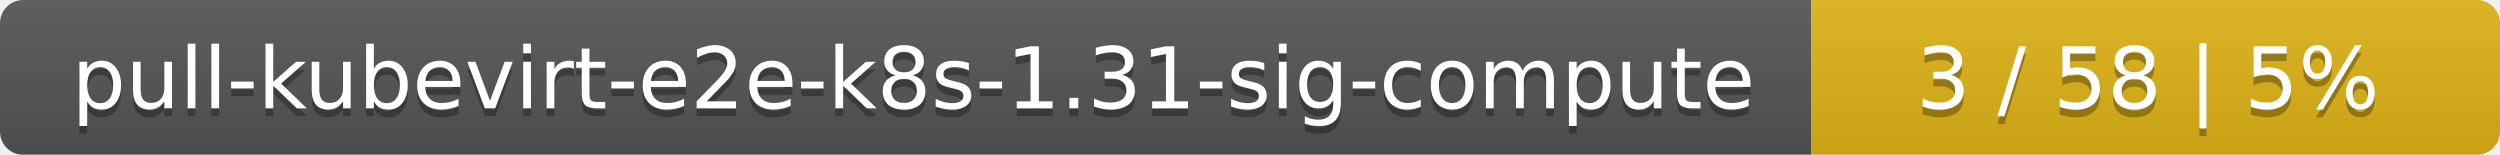
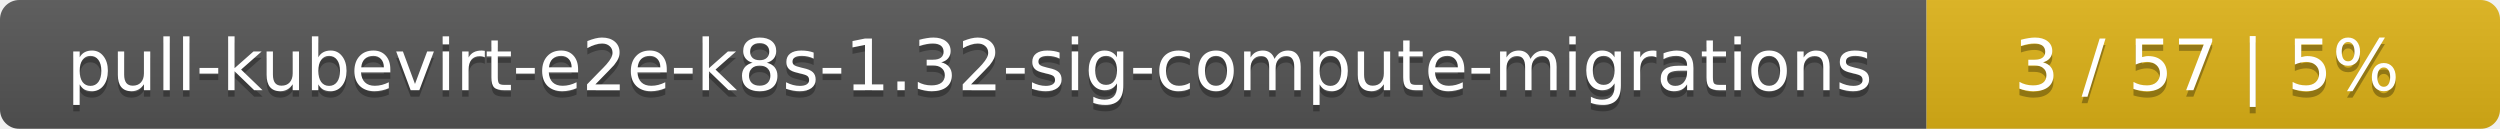
- <svg xmlns="http://www.w3.org/2000/svg" width="323" height="20">
+ <svg xmlns="http://www.w3.org/2000/svg" width="388" height="20">
  <linearGradient id="smooth" x2="0" y2="100%">
    <stop offset="0" stop-color="#bbb" stop-opacity=".1" />
    <stop offset="1" stop-opacity=".1" />
  </linearGradient>
  <mask id="round">
-     <rect width="323" height="20" rx="3" fill="#fff" />
+     <rect width="388" height="20" rx="3" fill="#fff" />
  </mask>
  <g mask="url(#round)">
-     <rect width="234" height="20" fill="#555" />
-     <rect x="234" width="89" height="20" fill="#dfb317" />
-     <rect width="323" height="20" fill="url(#smooth)" />
+     <rect width="299" height="20" fill="#555" />
+     <rect x="299" width="89" height="20" fill="#dfb317" />
+     <rect width="388" height="20" fill="url(#smooth)" />
  </g>
  <g fill="#fff" text-anchor="middle" font-family="DejaVu Sans,Verdana,Geneva,sans-serif" font-size="11">
-     <text x="118" y="15" fill="#010101" fill-opacity=".3">pull-kubevirt-e2e-k8s-1.31-sig-compute</text>
-     <text x="118" y="14">pull-kubevirt-e2e-k8s-1.31-sig-compute</text>
-     <text x="277.5" y="15" fill="#010101" fill-opacity=".3">3 / 58    |    5%</text>
-     <text x="277.5" y="14">3 / 58    |    5%</text>
+     <text x="150.5" y="15" fill="#010101" fill-opacity=".3">pull-kubevirt-e2e-k8s-1.32-sig-compute-migrations</text>
+     <text x="150.5" y="14">pull-kubevirt-e2e-k8s-1.32-sig-compute-migrations</text>
+     <text x="342.5" y="15" fill="#010101" fill-opacity=".3">3 / 57    |    5%</text>
+     <text x="342.5" y="14">3 / 57    |    5%</text>
  </g>
</svg>
